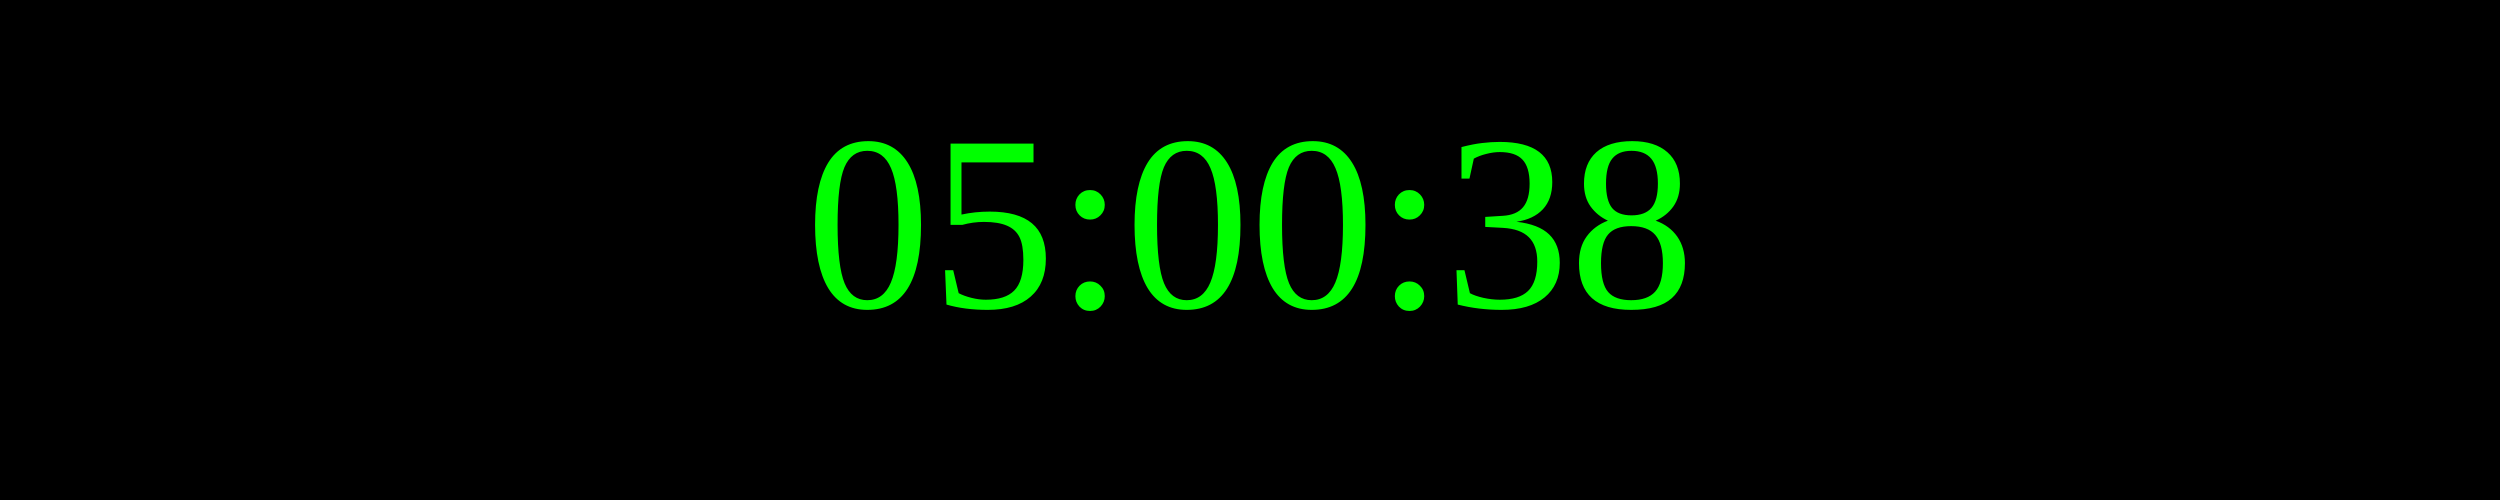
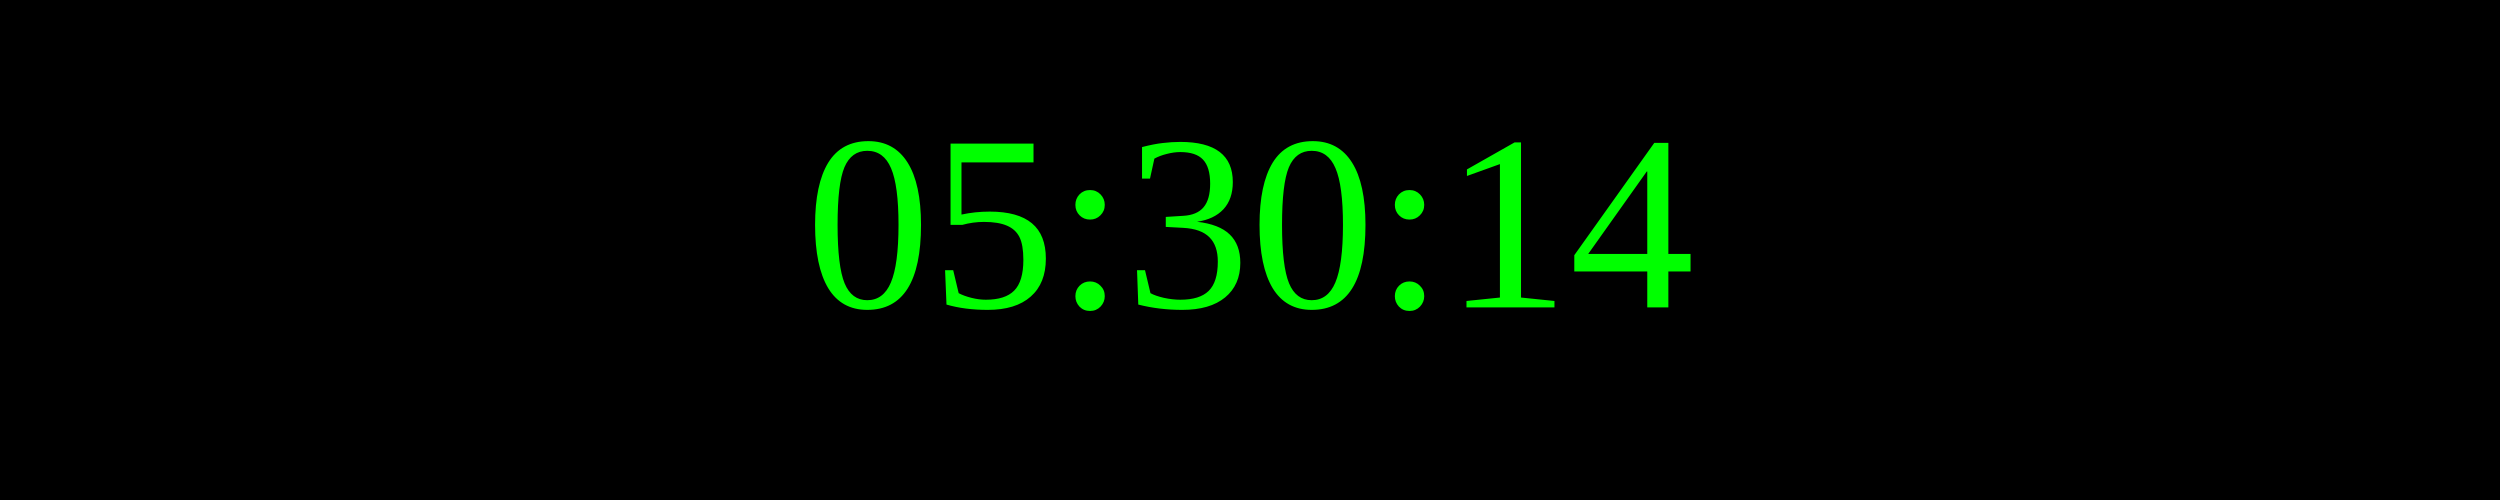
<svg xmlns="http://www.w3.org/2000/svg" width="250" height="50">
  <rect width="100%" height="100%" fill="black" />
  <text x="50%" y="50%" font-size="25" fill="lime" text-anchor="middle" dominant-baseline="middle">
- 05:00:38
+ 05:30:14
</text>
</svg>
